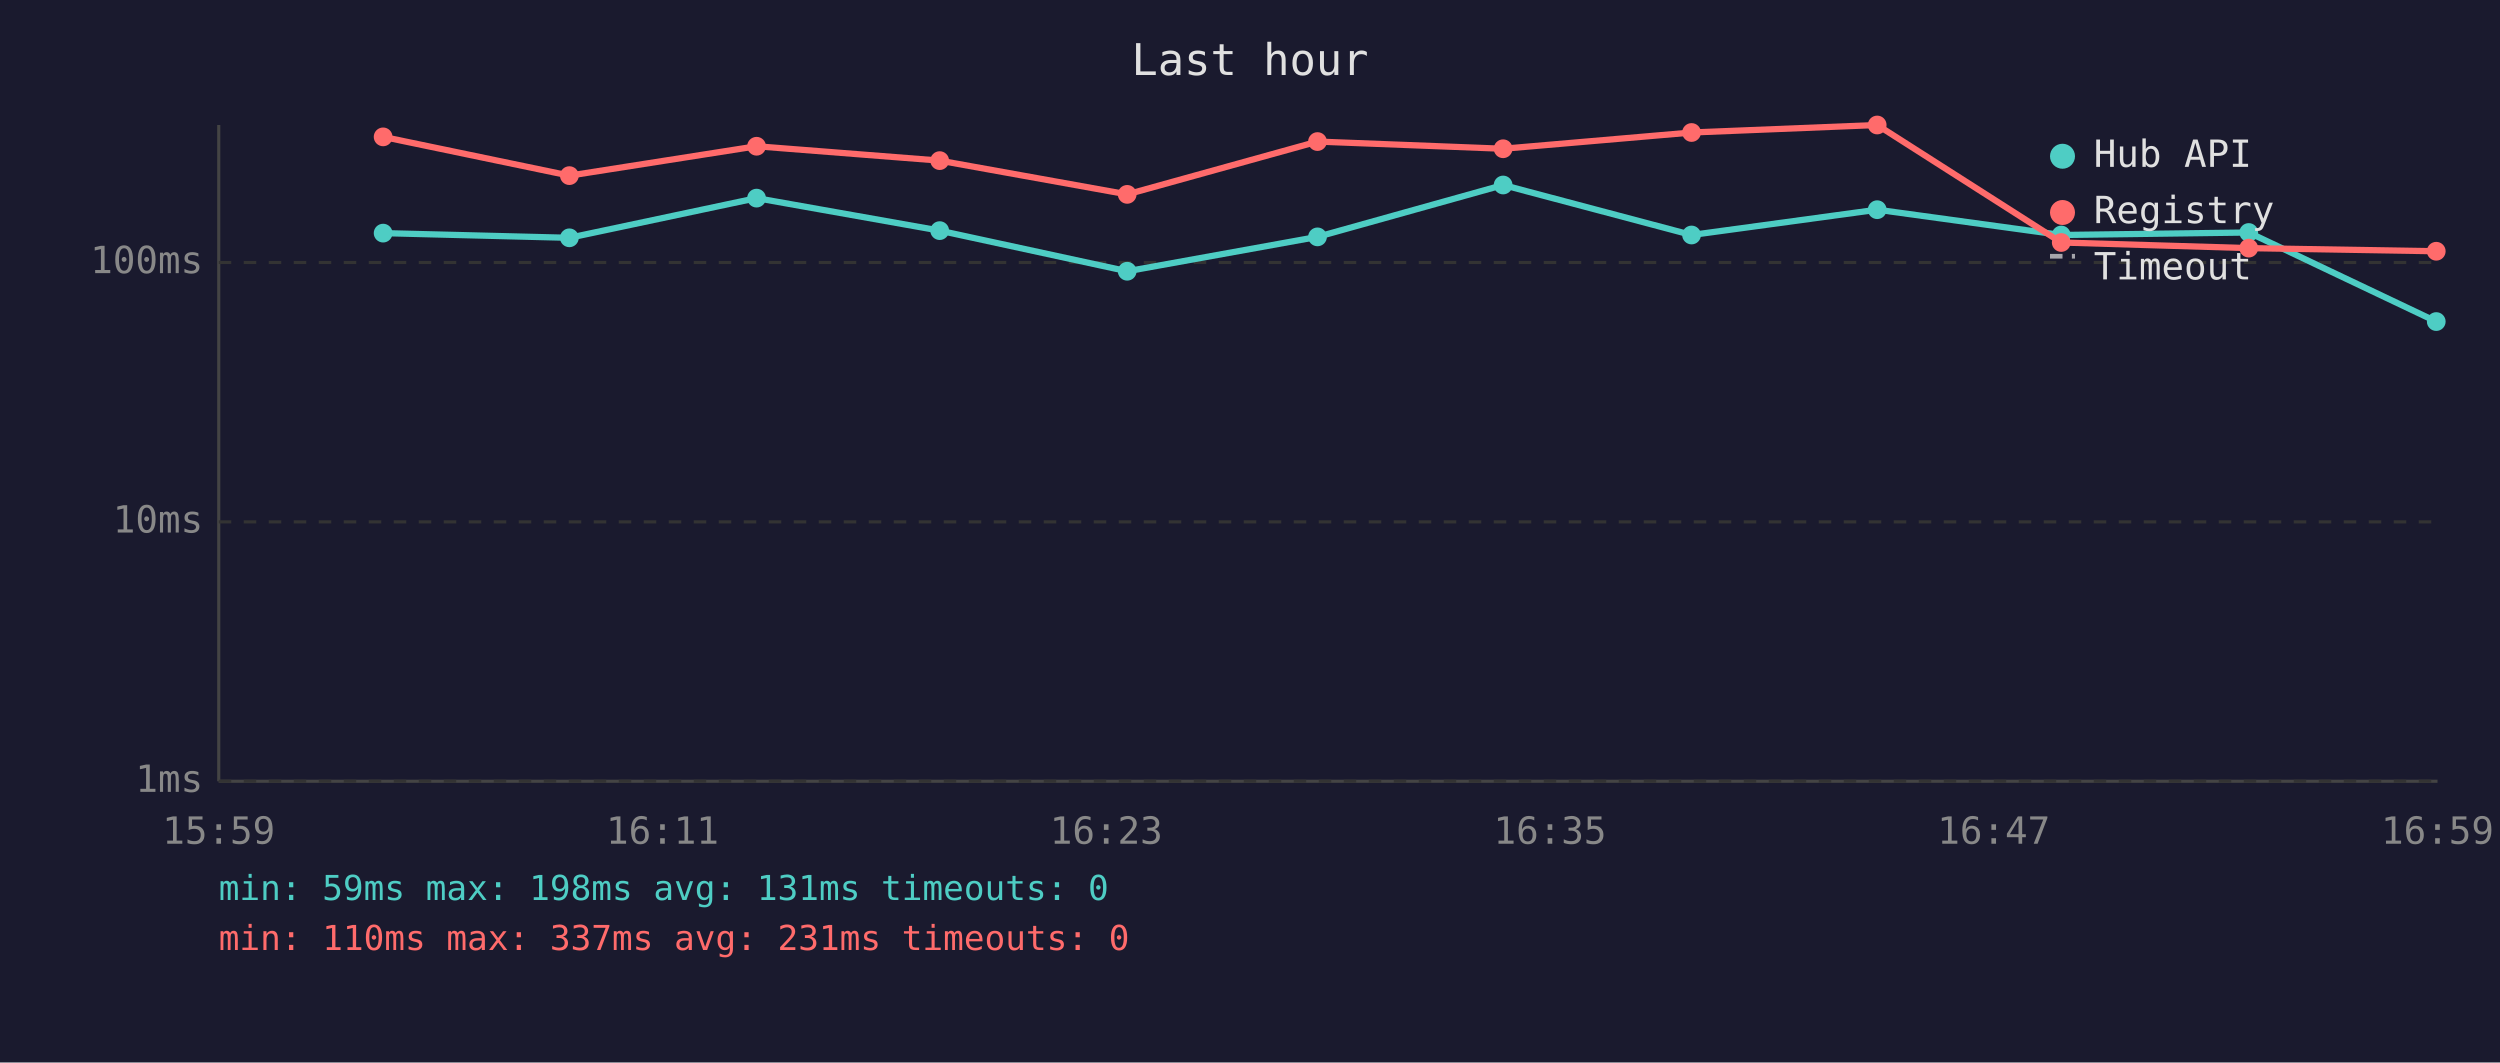
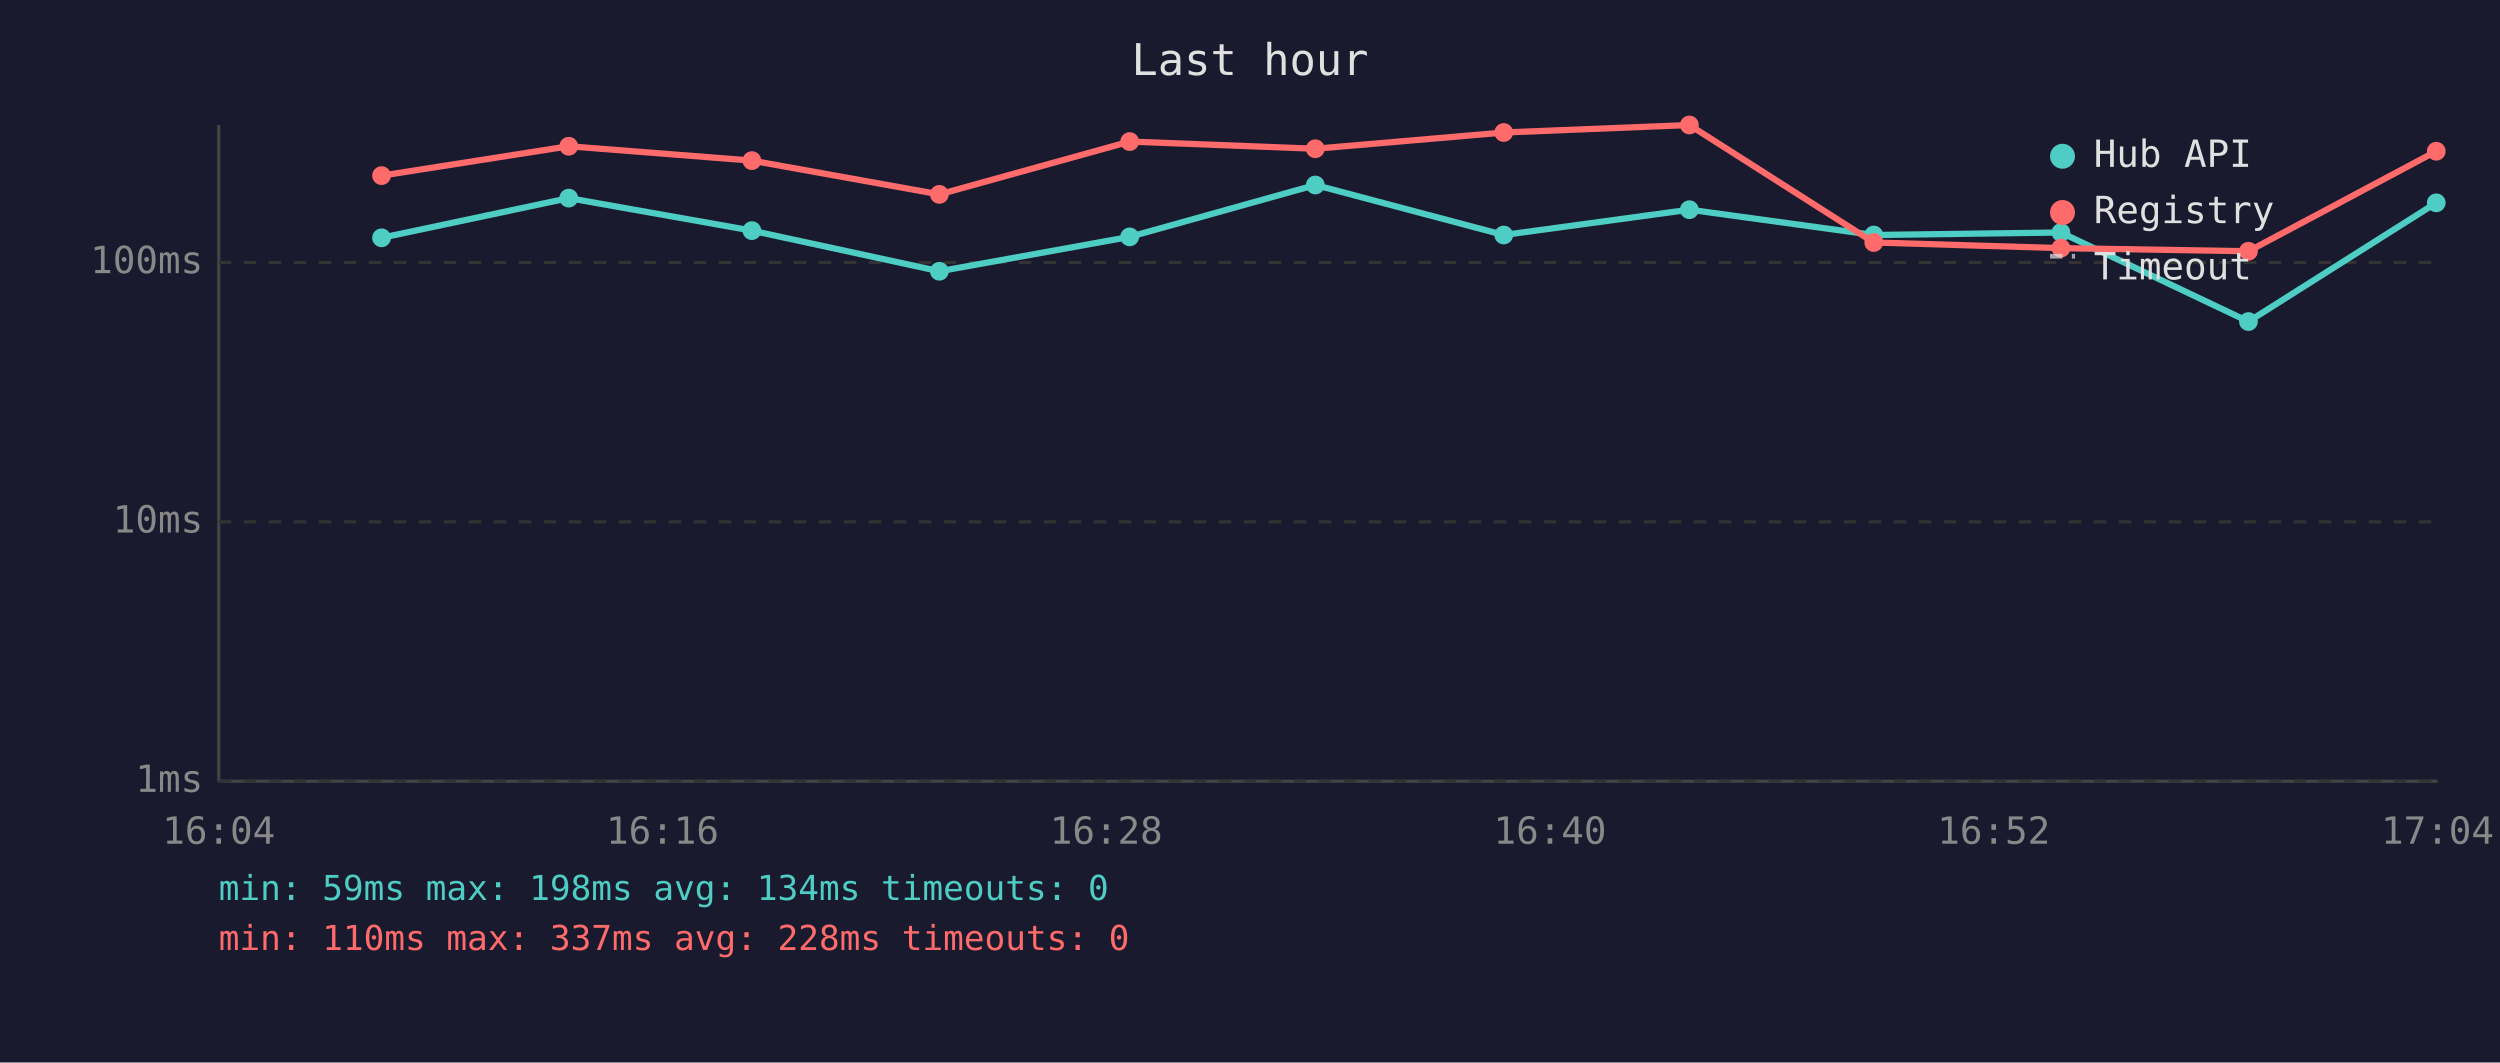
<svg xmlns="http://www.w3.org/2000/svg" viewBox="0 0 800 340" font-family="monospace" font-size="12">
  <rect width="800" height="340" fill="#1a1a2e" />
  <text x="400" y="24" fill="#e0e0e0" font-size="14" text-anchor="middle">Last hour</text>
  <line x1="70" y1="40" x2="70" y2="250" stroke="#444" stroke-width="1" />
  <line x1="70" y1="250" x2="780" y2="250" stroke="#444" stroke-width="1" />
  <line x1="70" y1="250" x2="780" y2="250" stroke="#333" stroke-width="1" stroke-dasharray="4" />
  <text x="65" y="250" fill="#888" text-anchor="end" dominant-baseline="middle">1ms</text>
  <line x1="70" y1="167" x2="780" y2="167" stroke="#333" stroke-width="1" stroke-dasharray="4" />
  <text x="65" y="167" fill="#888" text-anchor="end" dominant-baseline="middle">10ms</text>
  <line x1="70" y1="84" x2="780" y2="84" stroke="#333" stroke-width="1" stroke-dasharray="4" />
  <text x="65" y="84" fill="#888" text-anchor="end" dominant-baseline="middle">100ms</text>
-   <text x="70" y="270" fill="#888" text-anchor="middle">15:59</text>
-   <text x="212" y="270" fill="#888" text-anchor="middle">16:11</text>
-   <text x="354" y="270" fill="#888" text-anchor="middle">16:23</text>
-   <text x="496" y="270" fill="#888" text-anchor="middle">16:35</text>
-   <text x="638" y="270" fill="#888" text-anchor="middle">16:47</text>
-   <text x="780" y="270" fill="#888" text-anchor="middle">16:59</text>
-   <polyline points="122.6,74.6 182.2,76.1 242.1,63.4 300.7,73.8 360.7,86.8 421.6,75.8 481.0,59.2 541.3,75.2 600.7,67.1 659.6,75.2 719.6,74.4 779.6,102.9" fill="none" stroke="#4ecdc4" stroke-width="2" opacity="1" />
-   <circle cx="122.6" cy="74.6" r="3" fill="#4ecdc4" />
-   <circle cx="182.2" cy="76.1" r="3" fill="#4ecdc4" />
-   <circle cx="242.1" cy="63.4" r="3" fill="#4ecdc4" />
-   <circle cx="300.7" cy="73.8" r="3" fill="#4ecdc4" />
-   <circle cx="360.7" cy="86.8" r="3" fill="#4ecdc4" />
-   <circle cx="421.6" cy="75.8" r="3" fill="#4ecdc4" />
-   <circle cx="481.0" cy="59.2" r="3" fill="#4ecdc4" />
-   <circle cx="541.3" cy="75.2" r="3" fill="#4ecdc4" />
-   <circle cx="600.7" cy="67.1" r="3" fill="#4ecdc4" />
-   <circle cx="659.6" cy="75.2" r="3" fill="#4ecdc4" />
-   <circle cx="719.6" cy="74.4" r="3" fill="#4ecdc4" />
-   <circle cx="779.6" cy="102.9" r="3" fill="#4ecdc4" />
-   <polyline points="122.6,43.8 182.2,56.2 242.1,46.8 300.7,51.4 360.7,62.2 421.6,45.3 481.0,47.6 541.3,42.4 600.7,40.0 659.6,77.6 719.6,79.4 779.6,80.4" fill="none" stroke="#ff6b6b" stroke-width="2" opacity="1" />
-   <circle cx="122.6" cy="43.8" r="3" fill="#ff6b6b" />
-   <circle cx="182.2" cy="56.2" r="3" fill="#ff6b6b" />
-   <circle cx="242.1" cy="46.8" r="3" fill="#ff6b6b" />
-   <circle cx="300.7" cy="51.4" r="3" fill="#ff6b6b" />
-   <circle cx="360.7" cy="62.2" r="3" fill="#ff6b6b" />
-   <circle cx="421.6" cy="45.3" r="3" fill="#ff6b6b" />
-   <circle cx="481.0" cy="47.6" r="3" fill="#ff6b6b" />
-   <circle cx="541.3" cy="42.4" r="3" fill="#ff6b6b" />
-   <circle cx="600.7" cy="40.0" r="3" fill="#ff6b6b" />
-   <circle cx="659.6" cy="77.6" r="3" fill="#ff6b6b" />
-   <circle cx="719.6" cy="79.4" r="3" fill="#ff6b6b" />
-   <circle cx="779.6" cy="80.4" r="3" fill="#ff6b6b" />
+   <text x="70" y="270" fill="#888" text-anchor="middle">16:04</text>
+   <text x="212" y="270" fill="#888" text-anchor="middle">16:16</text>
+   <text x="354" y="270" fill="#888" text-anchor="middle">16:28</text>
+   <text x="496" y="270" fill="#888" text-anchor="middle">16:40</text>
+   <text x="638" y="270" fill="#888" text-anchor="middle">16:52</text>
+   <text x="780" y="270" fill="#888" text-anchor="middle">17:04</text>
+   <polyline points="122.1,76.1 182.0,63.4 240.6,73.8 300.6,86.8 361.5,75.8 420.9,59.2 481.2,75.2 540.6,67.1 599.6,75.2 659.5,74.4 719.5,102.9 779.6,64.9" fill="none" stroke="#4ecdc4" stroke-width="2" opacity="1" />
+   <circle cx="122.1" cy="76.1" r="3" fill="#4ecdc4" />
+   <circle cx="182.0" cy="63.4" r="3" fill="#4ecdc4" />
+   <circle cx="240.6" cy="73.8" r="3" fill="#4ecdc4" />
+   <circle cx="300.6" cy="86.8" r="3" fill="#4ecdc4" />
+   <circle cx="361.5" cy="75.8" r="3" fill="#4ecdc4" />
+   <circle cx="420.9" cy="59.2" r="3" fill="#4ecdc4" />
+   <circle cx="481.2" cy="75.2" r="3" fill="#4ecdc4" />
+   <circle cx="540.6" cy="67.1" r="3" fill="#4ecdc4" />
+   <circle cx="599.6" cy="75.2" r="3" fill="#4ecdc4" />
+   <circle cx="659.5" cy="74.4" r="3" fill="#4ecdc4" />
+   <circle cx="719.5" cy="102.9" r="3" fill="#4ecdc4" />
+   <circle cx="779.6" cy="64.9" r="3" fill="#4ecdc4" />
+   <polyline points="122.1,56.2 182.0,46.8 240.6,51.4 300.6,62.2 361.5,45.3 420.9,47.6 481.2,42.4 540.6,40.0 599.6,77.6 659.5,79.4 719.5,80.4 779.6,48.4" fill="none" stroke="#ff6b6b" stroke-width="2" opacity="1" />
+   <circle cx="122.1" cy="56.2" r="3" fill="#ff6b6b" />
+   <circle cx="182.0" cy="46.8" r="3" fill="#ff6b6b" />
+   <circle cx="240.6" cy="51.4" r="3" fill="#ff6b6b" />
+   <circle cx="300.6" cy="62.2" r="3" fill="#ff6b6b" />
+   <circle cx="361.5" cy="45.3" r="3" fill="#ff6b6b" />
+   <circle cx="420.9" cy="47.6" r="3" fill="#ff6b6b" />
+   <circle cx="481.2" cy="42.4" r="3" fill="#ff6b6b" />
+   <circle cx="540.6" cy="40.0" r="3" fill="#ff6b6b" />
+   <circle cx="599.6" cy="77.6" r="3" fill="#ff6b6b" />
+   <circle cx="659.5" cy="79.4" r="3" fill="#ff6b6b" />
+   <circle cx="719.5" cy="80.4" r="3" fill="#ff6b6b" />
+   <circle cx="779.6" cy="48.4" r="3" fill="#ff6b6b" />
  <circle cx="660" cy="50" r="4" fill="#4ecdc4" />
  <text x="670" y="50" fill="#e0e0e0" dominant-baseline="middle">Hub API</text>
  <circle cx="660" cy="68" r="4" fill="#ff6b6b" />
  <text x="670" y="68" fill="#e0e0e0" dominant-baseline="middle">Registry</text>
  <line x1="656" y1="82" x2="664" y2="82" stroke="#e0e0e0" stroke-width="1.5" stroke-dasharray="4,3" opacity="0.7" />
  <text x="670" y="86" fill="#e0e0e0" dominant-baseline="middle">Timeout</text>
-   <text x="70" y="288" fill="#4ecdc4" font-size="11">min: 59ms  max: 198ms  avg: 131ms  timeouts: 0</text>
-   <text x="70" y="304" fill="#ff6b6b" font-size="11">min: 110ms  max: 337ms  avg: 231ms  timeouts: 0</text>
+   <text x="70" y="288" fill="#4ecdc4" font-size="11">min: 59ms  max: 198ms  avg: 134ms  timeouts: 0</text>
+   <text x="70" y="304" fill="#ff6b6b" font-size="11">min: 110ms  max: 337ms  avg: 228ms  timeouts: 0</text>
</svg>
